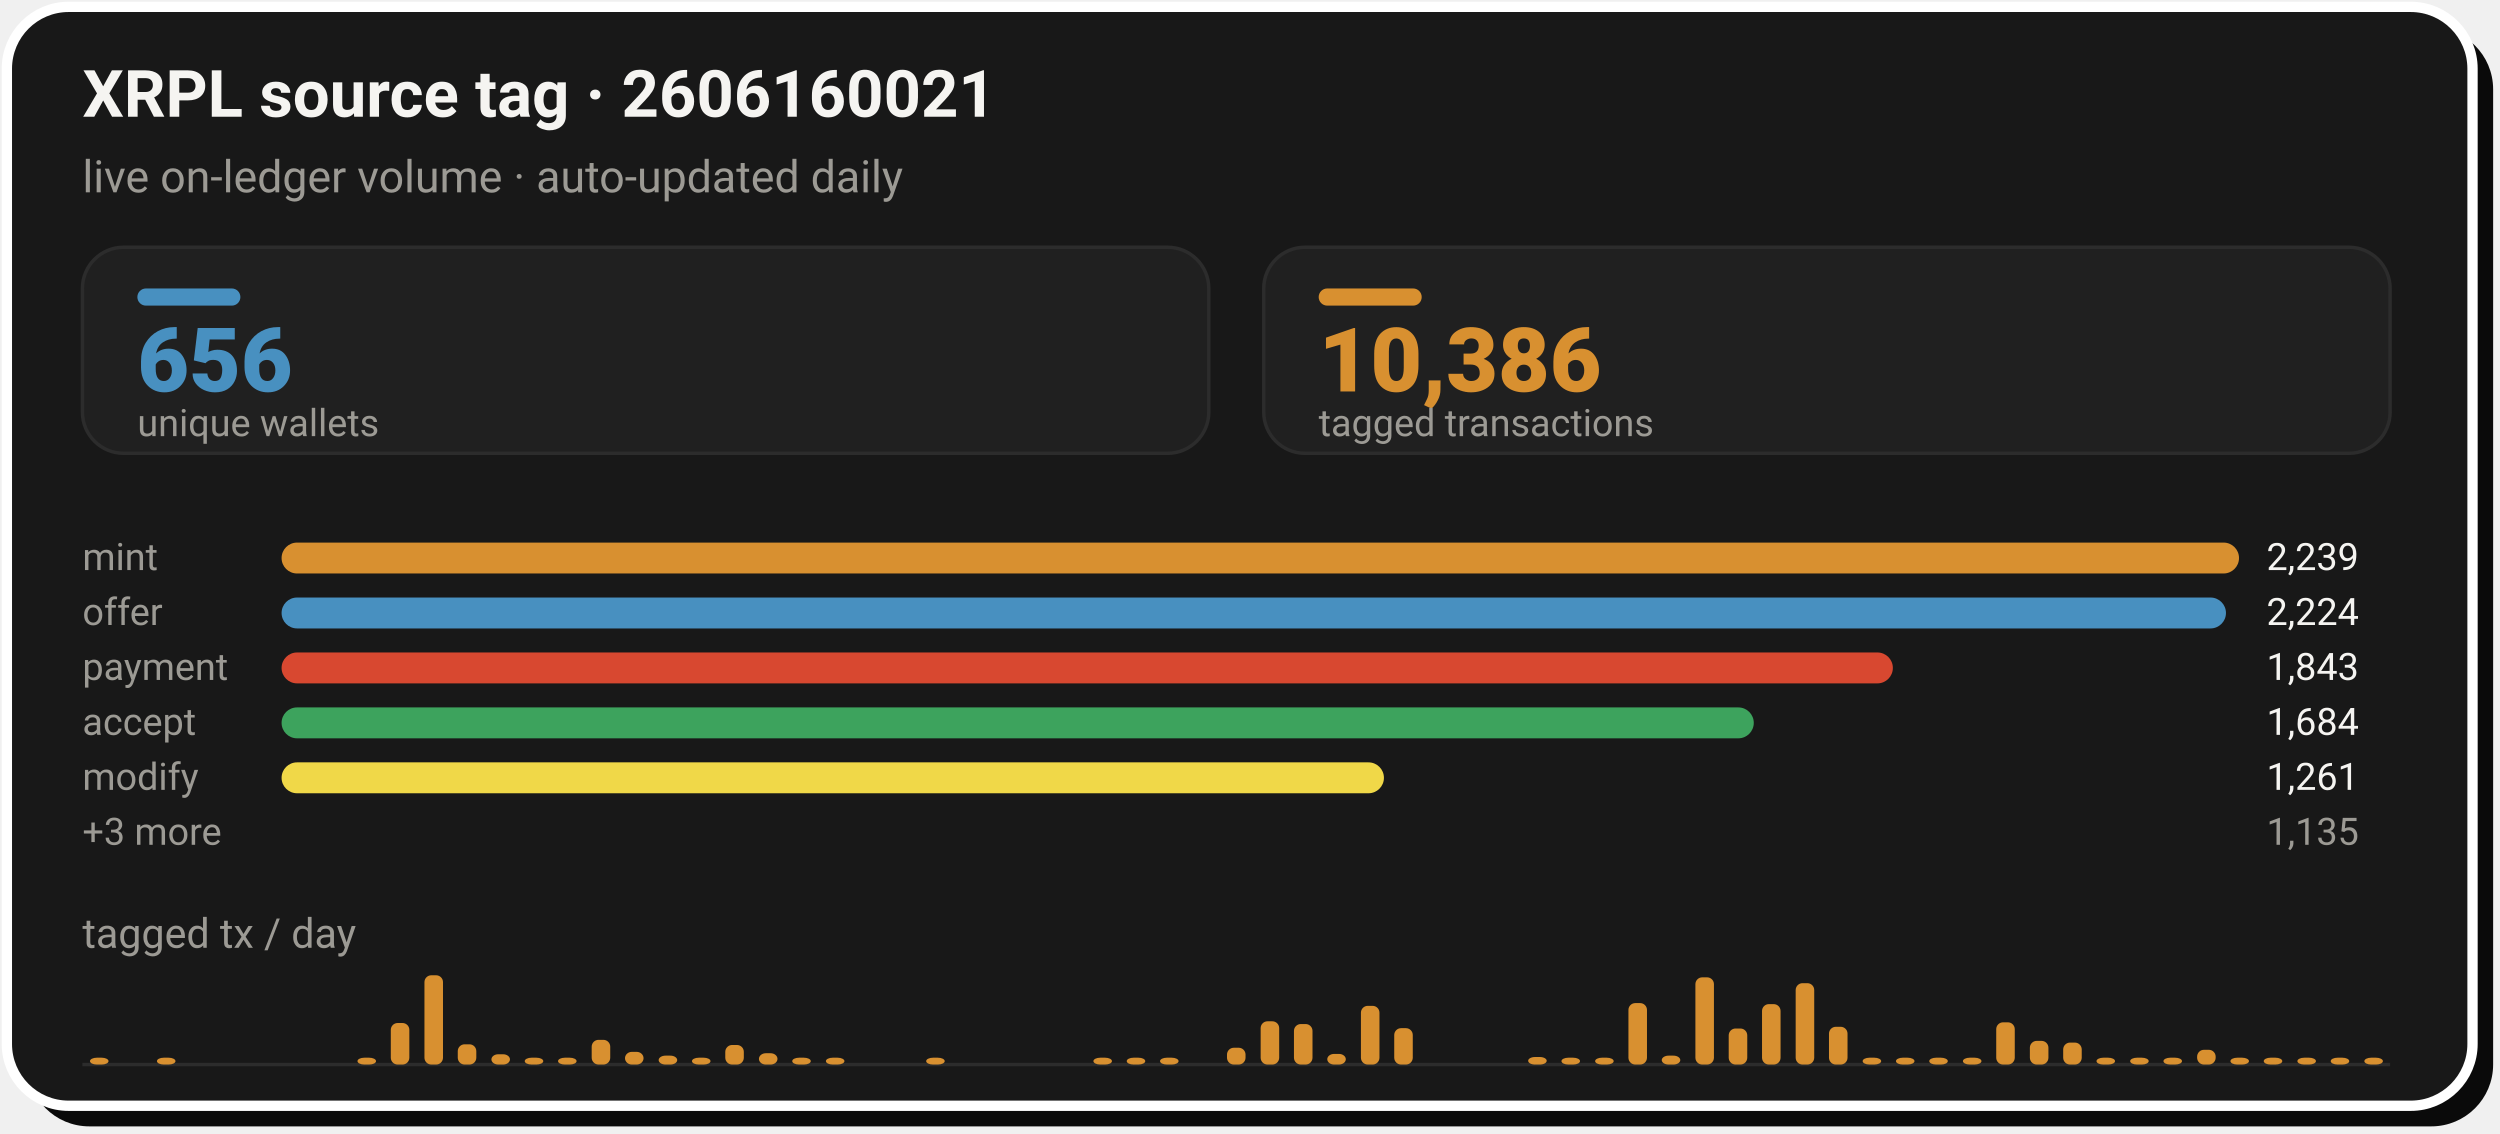
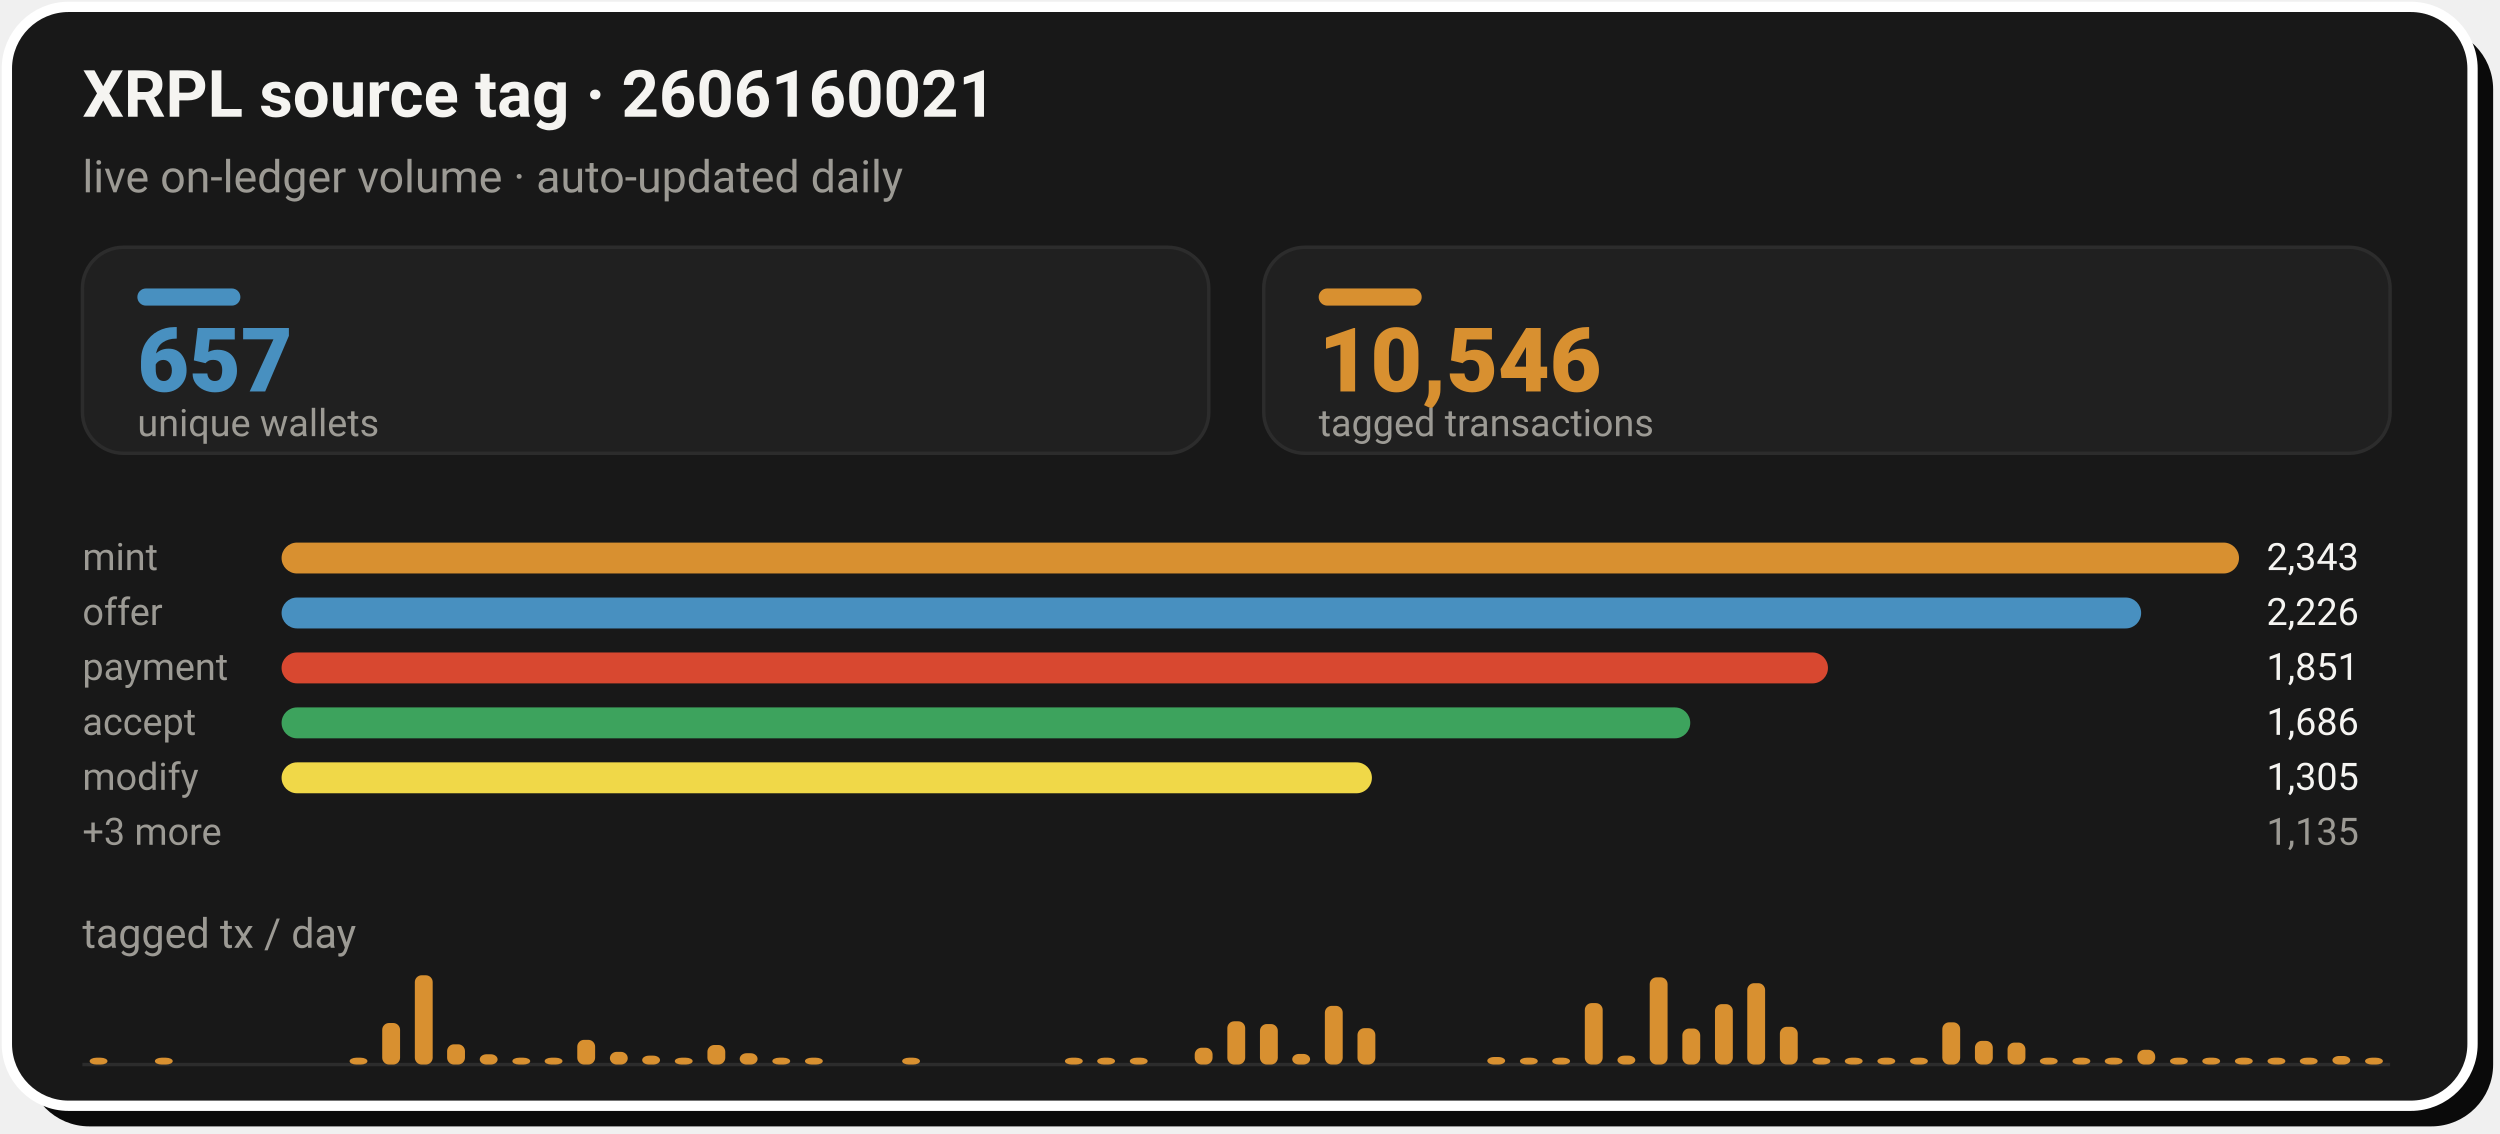
- <svg xmlns="http://www.w3.org/2000/svg" width="728" height="330" viewBox="0 0 728 330" role="img" aria-label="XRPL source tag 2606160021: 10,386 tagged transactions from 656 unique wallets">
+ <svg xmlns="http://www.w3.org/2000/svg" width="728" height="330" viewBox="0 0 728 330" role="img" aria-label="XRPL source tag 2606160021: 10,546 tagged transactions from 657 unique wallets">
  <rect x="8" y="8" width="718" height="320" rx="18" fill="#0A0A0A" />
  <rect x="2" y="2" width="718" height="320" rx="18" fill="#181818" stroke="#FFFFFF" stroke-width="3" />
  <text x="24" y="34" font-family="-apple-system,'Segoe UI',Roboto,Helvetica,Arial,sans-serif" font-size="19" font-weight="700" fill="#F5F4F1">XRPL source tag · 2606160021</text>
  <text x="24" y="56" font-family="-apple-system,'Segoe UI',Roboto,Helvetica,Arial,sans-serif" font-size="13" fill="#9C9A94">live on-ledger volume · auto-updated daily</text>
  <rect x="24.0" y="72" width="328.0" height="60" rx="12" fill="#202020" stroke="#2C2C2C" stroke-width="1" />
  <rect x="40.0" y="84" width="30" height="5" rx="2.5" fill="#4890C0" />
-   <text x="40.0" y="114" font-family="-apple-system,'Segoe UI',Roboto,Helvetica,Arial,sans-serif" font-size="26" font-weight="800" fill="#4890C0">656</text>
+   <text x="40.0" y="114" font-family="-apple-system,'Segoe UI',Roboto,Helvetica,Arial,sans-serif" font-size="26" font-weight="800" fill="#4890C0">657</text>
  <text x="40.0" y="127" font-family="-apple-system,'Segoe UI',Roboto,Helvetica,Arial,sans-serif" font-size="11" fill="#9C9A94">unique wallets</text>
  <rect x="368.0" y="72" width="328.0" height="60" rx="12" fill="#202020" stroke="#2C2C2C" stroke-width="1" />
  <rect x="384.0" y="84" width="30" height="5" rx="2.5" fill="#D89030" />
-   <text x="384.0" y="114" font-family="-apple-system,'Segoe UI',Roboto,Helvetica,Arial,sans-serif" font-size="26" font-weight="800" fill="#D89030">10,386</text>
+   <text x="384.0" y="114" font-family="-apple-system,'Segoe UI',Roboto,Helvetica,Arial,sans-serif" font-size="26" font-weight="800" fill="#D89030">10,546</text>
  <text x="384.0" y="127" font-family="-apple-system,'Segoe UI',Roboto,Helvetica,Arial,sans-serif" font-size="11" fill="#9C9A94">tagged transactions</text>
  <text x="24.0" y="166" font-family="-apple-system,'Segoe UI',Roboto,Helvetica,Arial,sans-serif" font-size="11" fill="#9C9A94">mint</text>
  <rect x="82.0" y="158.0" width="570.0" height="9" rx="4.5" fill="#D89030" />
-   <text x="660.0" y="166" font-family="-apple-system,'Segoe UI',Roboto,Helvetica,Arial,sans-serif" font-size="11" fill="#F5F4F1">2,239</text>
+   <text x="660.0" y="166" font-family="-apple-system,'Segoe UI',Roboto,Helvetica,Arial,sans-serif" font-size="11" fill="#F5F4F1">2,343</text>
  <text x="24.0" y="182" font-family="-apple-system,'Segoe UI',Roboto,Helvetica,Arial,sans-serif" font-size="11" fill="#9C9A94">offer</text>
-   <rect x="82.0" y="174.0" width="566.2" height="9" rx="4.5" fill="#4890C0" />
-   <text x="660.0" y="182" font-family="-apple-system,'Segoe UI',Roboto,Helvetica,Arial,sans-serif" font-size="11" fill="#F5F4F1">2,224</text>
+   <rect x="82.0" y="174.0" width="541.5" height="9" rx="4.5" fill="#4890C0" />
+   <text x="660.0" y="182" font-family="-apple-system,'Segoe UI',Roboto,Helvetica,Arial,sans-serif" font-size="11" fill="#F5F4F1">2,226</text>
  <text x="24.0" y="198" font-family="-apple-system,'Segoe UI',Roboto,Helvetica,Arial,sans-serif" font-size="11" fill="#9C9A94">payment</text>
-   <rect x="82.0" y="190.0" width="469.2" height="9" rx="4.5" fill="#D84830" />
-   <text x="660.0" y="198" font-family="-apple-system,'Segoe UI',Roboto,Helvetica,Arial,sans-serif" font-size="11" fill="#F5F4F1">1,843</text>
+   <rect x="82.0" y="190.0" width="450.3" height="9" rx="4.5" fill="#D84830" />
+   <text x="660.0" y="198" font-family="-apple-system,'Segoe UI',Roboto,Helvetica,Arial,sans-serif" font-size="11" fill="#F5F4F1">1,851</text>
  <text x="24.0" y="214" font-family="-apple-system,'Segoe UI',Roboto,Helvetica,Arial,sans-serif" font-size="11" fill="#9C9A94">accept</text>
-   <rect x="82.0" y="206.0" width="428.7" height="9" rx="4.5" fill="#3DA35D" />
-   <text x="660.0" y="214" font-family="-apple-system,'Segoe UI',Roboto,Helvetica,Arial,sans-serif" font-size="11" fill="#F5F4F1">1,684</text>
+   <rect x="82.0" y="206.0" width="410.2" height="9" rx="4.5" fill="#3DA35D" />
+   <text x="660.0" y="214" font-family="-apple-system,'Segoe UI',Roboto,Helvetica,Arial,sans-serif" font-size="11" fill="#F5F4F1">1,686</text>
  <text x="24.0" y="230" font-family="-apple-system,'Segoe UI',Roboto,Helvetica,Arial,sans-serif" font-size="11" fill="#9C9A94">modify</text>
-   <rect x="82.0" y="222.0" width="321.0" height="9" rx="4.5" fill="#F0D848" />
-   <text x="660.0" y="230" font-family="-apple-system,'Segoe UI',Roboto,Helvetica,Arial,sans-serif" font-size="11" fill="#F5F4F1">1,261</text>
+   <rect x="82.0" y="222.0" width="317.5" height="9" rx="4.5" fill="#F0D848" />
+   <text x="660.0" y="230" font-family="-apple-system,'Segoe UI',Roboto,Helvetica,Arial,sans-serif" font-size="11" fill="#F5F4F1">1,305</text>
  <text x="24.0" y="246" font-family="-apple-system,'Segoe UI',Roboto,Helvetica,Arial,sans-serif" font-size="11" fill="#9C9A94">+3 more</text>
  <text x="660.0" y="246" font-family="-apple-system,'Segoe UI',Roboto,Helvetica,Arial,sans-serif" font-size="11" fill="#9C9A94">1,135</text>
  <text x="24" y="276" font-family="-apple-system,'Segoe UI',Roboto,Helvetica,Arial,sans-serif" font-size="12" fill="#9C9A94">tagged tx / day</text>
  <line x1="24.0" y1="310" x2="696.0" y2="310" stroke="#2C2C2C" stroke-width="1" />
-   <rect x="26.2" y="308.0" width="5.4" height="2.0" rx="2" fill="#D89030" />
-   <rect x="45.7" y="308.0" width="5.4" height="2.0" rx="2" fill="#D89030" />
-   <rect x="104.1" y="308.0" width="5.4" height="2.0" rx="2" fill="#D89030" />
-   <rect x="113.8" y="297.9" width="5.4" height="12.1" rx="2" fill="#D89030" />
-   <rect x="123.6" y="284.0" width="5.4" height="26.0" rx="2" fill="#D89030" />
-   <rect x="133.3" y="304.1" width="5.4" height="5.9" rx="2" fill="#D89030" />
-   <rect x="143.1" y="307.0" width="5.4" height="3.0" rx="2" fill="#D89030" />
-   <rect x="152.8" y="308.0" width="5.4" height="2.0" rx="2" fill="#D89030" />
-   <rect x="162.5" y="308.0" width="5.4" height="2.0" rx="2" fill="#D89030" />
-   <rect x="172.3" y="302.8" width="5.4" height="7.2" rx="2" fill="#D89030" />
-   <rect x="182.0" y="306.3" width="5.4" height="3.7" rx="2" fill="#D89030" />
-   <rect x="191.8" y="307.4" width="5.4" height="2.6" rx="2" fill="#D89030" />
-   <rect x="201.5" y="308.0" width="5.4" height="2.0" rx="2" fill="#D89030" />
-   <rect x="211.2" y="304.3" width="5.4" height="5.7" rx="2" fill="#D89030" />
-   <rect x="221.0" y="306.7" width="5.4" height="3.3" rx="2" fill="#D89030" />
-   <rect x="230.7" y="308.0" width="5.4" height="2.0" rx="2" fill="#D89030" />
-   <rect x="240.5" y="308.0" width="5.4" height="2.0" rx="2" fill="#D89030" />
-   <rect x="269.7" y="308.0" width="5.4" height="2.0" rx="2" fill="#D89030" />
-   <rect x="318.4" y="308.0" width="5.4" height="2.0" rx="2" fill="#D89030" />
-   <rect x="328.1" y="308.0" width="5.4" height="2.0" rx="2" fill="#D89030" />
-   <rect x="337.8" y="308.0" width="5.4" height="2.0" rx="2" fill="#D89030" />
-   <rect x="357.3" y="305.1" width="5.4" height="4.9" rx="2" fill="#D89030" />
-   <rect x="367.1" y="297.4" width="5.4" height="12.6" rx="2" fill="#D89030" />
-   <rect x="376.8" y="298.2" width="5.4" height="11.8" rx="2" fill="#D89030" />
-   <rect x="386.5" y="306.9" width="5.4" height="3.1" rx="2" fill="#D89030" />
-   <rect x="396.3" y="292.9" width="5.4" height="17.1" rx="2" fill="#D89030" />
-   <rect x="406.0" y="299.4" width="5.4" height="10.6" rx="2" fill="#D89030" />
-   <rect x="445.0" y="307.8" width="5.4" height="2.2" rx="2" fill="#D89030" />
-   <rect x="454.7" y="308.0" width="5.4" height="2.0" rx="2" fill="#D89030" />
-   <rect x="464.5" y="308.0" width="5.4" height="2.0" rx="2" fill="#D89030" />
-   <rect x="474.2" y="292.1" width="5.4" height="17.9" rx="2" fill="#D89030" />
-   <rect x="483.9" y="307.4" width="5.4" height="2.6" rx="2" fill="#D89030" />
-   <rect x="493.7" y="284.6" width="5.4" height="25.4" rx="2" fill="#D89030" />
-   <rect x="503.4" y="299.5" width="5.4" height="10.5" rx="2" fill="#D89030" />
-   <rect x="513.1" y="292.4" width="5.4" height="17.6" rx="2" fill="#D89030" />
-   <rect x="522.9" y="286.3" width="5.4" height="23.7" rx="2" fill="#D89030" />
-   <rect x="532.6" y="299.0" width="5.4" height="11.0" rx="2" fill="#D89030" />
-   <rect x="542.4" y="308.0" width="5.4" height="2.0" rx="2" fill="#D89030" />
-   <rect x="552.1" y="308.0" width="5.4" height="2.0" rx="2" fill="#D89030" />
-   <rect x="561.8" y="308.0" width="5.4" height="2.0" rx="2" fill="#D89030" />
-   <rect x="571.6" y="308.0" width="5.4" height="2.0" rx="2" fill="#D89030" />
-   <rect x="581.3" y="297.7" width="5.4" height="12.3" rx="2" fill="#D89030" />
-   <rect x="591.1" y="303.1" width="5.4" height="6.9" rx="2" fill="#D89030" />
-   <rect x="600.8" y="303.6" width="5.4" height="6.4" rx="2" fill="#D89030" />
-   <rect x="610.5" y="308.0" width="5.4" height="2.0" rx="2" fill="#D89030" />
-   <rect x="620.3" y="308.0" width="5.4" height="2.0" rx="2" fill="#D89030" />
-   <rect x="630.0" y="308.0" width="5.4" height="2.0" rx="2" fill="#D89030" />
-   <rect x="639.8" y="305.7" width="5.4" height="4.3" rx="2" fill="#D89030" />
-   <rect x="649.5" y="308.0" width="5.4" height="2.0" rx="2" fill="#D89030" />
-   <rect x="659.2" y="308.0" width="5.4" height="2.0" rx="2" fill="#D89030" />
-   <rect x="669.0" y="308.0" width="5.4" height="2.0" rx="2" fill="#D89030" />
-   <rect x="678.7" y="308.0" width="5.4" height="2.0" rx="2" fill="#D89030" />
-   <rect x="688.5" y="308.0" width="5.4" height="2.0" rx="2" fill="#D89030" />
+   <rect x="26.1" y="308.0" width="5.2" height="2.0" rx="2" fill="#D89030" />
+   <rect x="45.1" y="308.0" width="5.2" height="2.0" rx="2" fill="#D89030" />
+   <rect x="101.8" y="308.0" width="5.2" height="2.0" rx="2" fill="#D89030" />
+   <rect x="111.3" y="297.9" width="5.2" height="12.1" rx="2" fill="#D89030" />
+   <rect x="120.8" y="284.0" width="5.2" height="26.0" rx="2" fill="#D89030" />
+   <rect x="130.2" y="304.1" width="5.2" height="5.9" rx="2" fill="#D89030" />
+   <rect x="139.7" y="307.0" width="5.2" height="3.0" rx="2" fill="#D89030" />
+   <rect x="149.2" y="308.0" width="5.2" height="2.0" rx="2" fill="#D89030" />
+   <rect x="158.6" y="308.0" width="5.2" height="2.0" rx="2" fill="#D89030" />
+   <rect x="168.1" y="302.8" width="5.2" height="7.2" rx="2" fill="#D89030" />
+   <rect x="177.6" y="306.3" width="5.2" height="3.7" rx="2" fill="#D89030" />
+   <rect x="187.0" y="307.4" width="5.2" height="2.6" rx="2" fill="#D89030" />
+   <rect x="196.5" y="308.0" width="5.2" height="2.0" rx="2" fill="#D89030" />
+   <rect x="206.0" y="304.3" width="5.2" height="5.7" rx="2" fill="#D89030" />
+   <rect x="215.4" y="306.7" width="5.2" height="3.3" rx="2" fill="#D89030" />
+   <rect x="224.9" y="308.0" width="5.2" height="2.0" rx="2" fill="#D89030" />
+   <rect x="234.4" y="308.0" width="5.2" height="2.0" rx="2" fill="#D89030" />
+   <rect x="262.7" y="308.0" width="5.2" height="2.0" rx="2" fill="#D89030" />
+   <rect x="310.1" y="308.0" width="5.2" height="2.0" rx="2" fill="#D89030" />
+   <rect x="319.5" y="308.0" width="5.2" height="2.0" rx="2" fill="#D89030" />
+   <rect x="329.0" y="308.0" width="5.2" height="2.0" rx="2" fill="#D89030" />
+   <rect x="347.9" y="305.1" width="5.2" height="4.9" rx="2" fill="#D89030" />
+   <rect x="357.4" y="297.4" width="5.2" height="12.6" rx="2" fill="#D89030" />
+   <rect x="366.9" y="298.2" width="5.2" height="11.8" rx="2" fill="#D89030" />
+   <rect x="376.3" y="306.9" width="5.2" height="3.1" rx="2" fill="#D89030" />
+   <rect x="385.8" y="292.9" width="5.2" height="17.1" rx="2" fill="#D89030" />
+   <rect x="395.3" y="299.4" width="5.2" height="10.6" rx="2" fill="#D89030" />
+   <rect x="433.1" y="307.8" width="5.2" height="2.2" rx="2" fill="#D89030" />
+   <rect x="442.6" y="308.0" width="5.2" height="2.0" rx="2" fill="#D89030" />
+   <rect x="452.0" y="308.0" width="5.2" height="2.0" rx="2" fill="#D89030" />
+   <rect x="461.5" y="292.1" width="5.2" height="17.9" rx="2" fill="#D89030" />
+   <rect x="471.0" y="307.4" width="5.2" height="2.6" rx="2" fill="#D89030" />
+   <rect x="480.4" y="284.6" width="5.2" height="25.4" rx="2" fill="#D89030" />
+   <rect x="489.9" y="299.5" width="5.2" height="10.5" rx="2" fill="#D89030" />
+   <rect x="499.4" y="292.4" width="5.2" height="17.6" rx="2" fill="#D89030" />
+   <rect x="508.8" y="286.3" width="5.2" height="23.7" rx="2" fill="#D89030" />
+   <rect x="518.3" y="299.0" width="5.2" height="11.0" rx="2" fill="#D89030" />
+   <rect x="527.8" y="308.0" width="5.2" height="2.0" rx="2" fill="#D89030" />
+   <rect x="537.2" y="308.0" width="5.2" height="2.0" rx="2" fill="#D89030" />
+   <rect x="546.7" y="308.0" width="5.2" height="2.0" rx="2" fill="#D89030" />
+   <rect x="556.2" y="308.0" width="5.2" height="2.0" rx="2" fill="#D89030" />
+   <rect x="565.6" y="297.7" width="5.2" height="12.3" rx="2" fill="#D89030" />
+   <rect x="575.1" y="303.1" width="5.2" height="6.9" rx="2" fill="#D89030" />
+   <rect x="584.6" y="303.6" width="5.2" height="6.4" rx="2" fill="#D89030" />
+   <rect x="594.0" y="308.0" width="5.2" height="2.0" rx="2" fill="#D89030" />
+   <rect x="603.5" y="308.0" width="5.2" height="2.0" rx="2" fill="#D89030" />
+   <rect x="612.9" y="308.0" width="5.2" height="2.0" rx="2" fill="#D89030" />
+   <rect x="622.4" y="305.7" width="5.2" height="4.3" rx="2" fill="#D89030" />
+   <rect x="631.9" y="308.0" width="5.2" height="2.0" rx="2" fill="#D89030" />
+   <rect x="641.3" y="308.0" width="5.2" height="2.0" rx="2" fill="#D89030" />
+   <rect x="650.8" y="308.0" width="5.2" height="2.0" rx="2" fill="#D89030" />
+   <rect x="660.3" y="308.0" width="5.2" height="2.0" rx="2" fill="#D89030" />
+   <rect x="669.7" y="308.0" width="5.2" height="2.0" rx="2" fill="#D89030" />
+   <rect x="679.2" y="307.5" width="5.2" height="2.5" rx="2" fill="#D89030" />
+   <rect x="688.7" y="308.0" width="5.2" height="2.0" rx="2" fill="#D89030" />
</svg>
